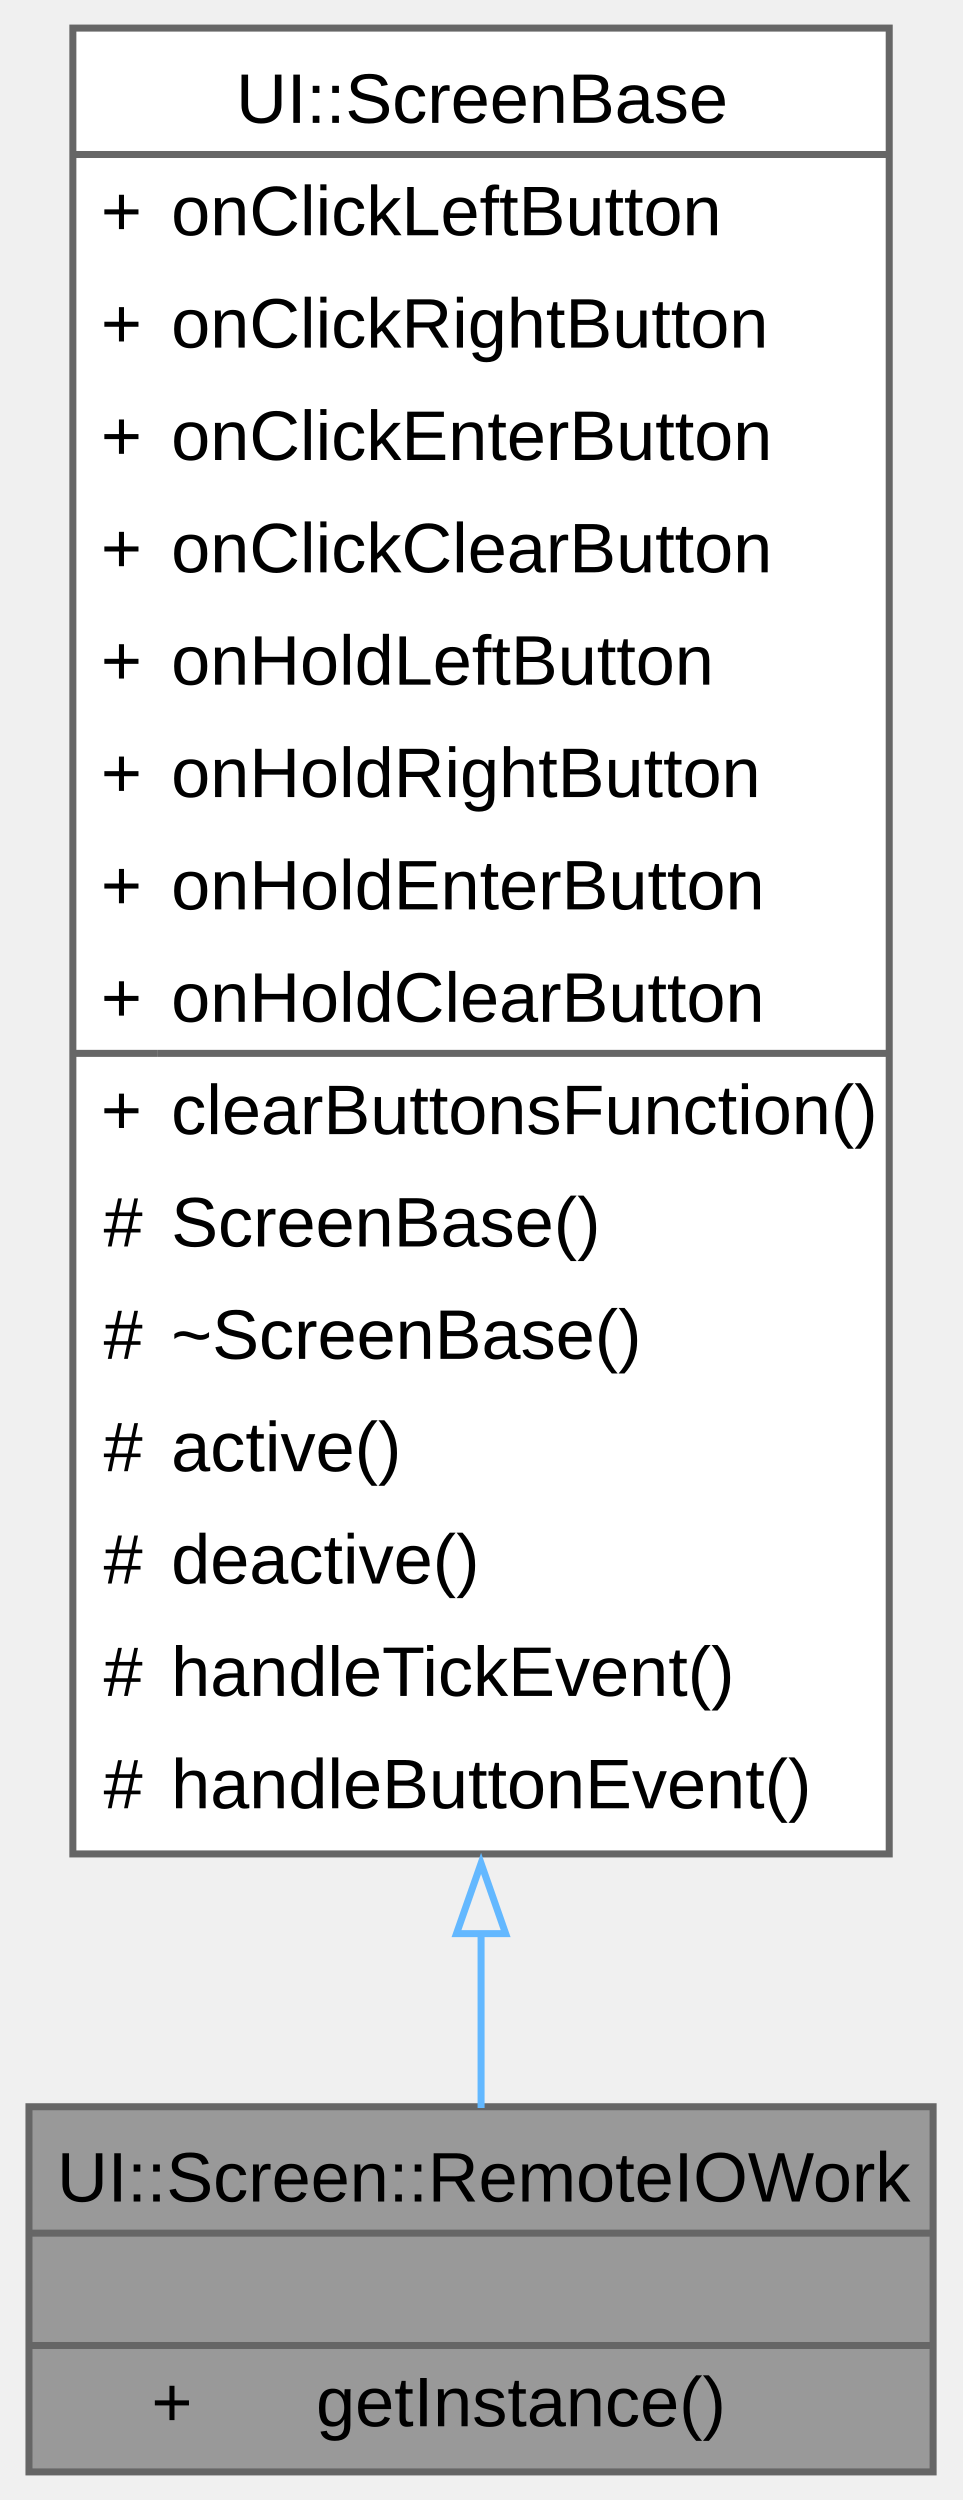
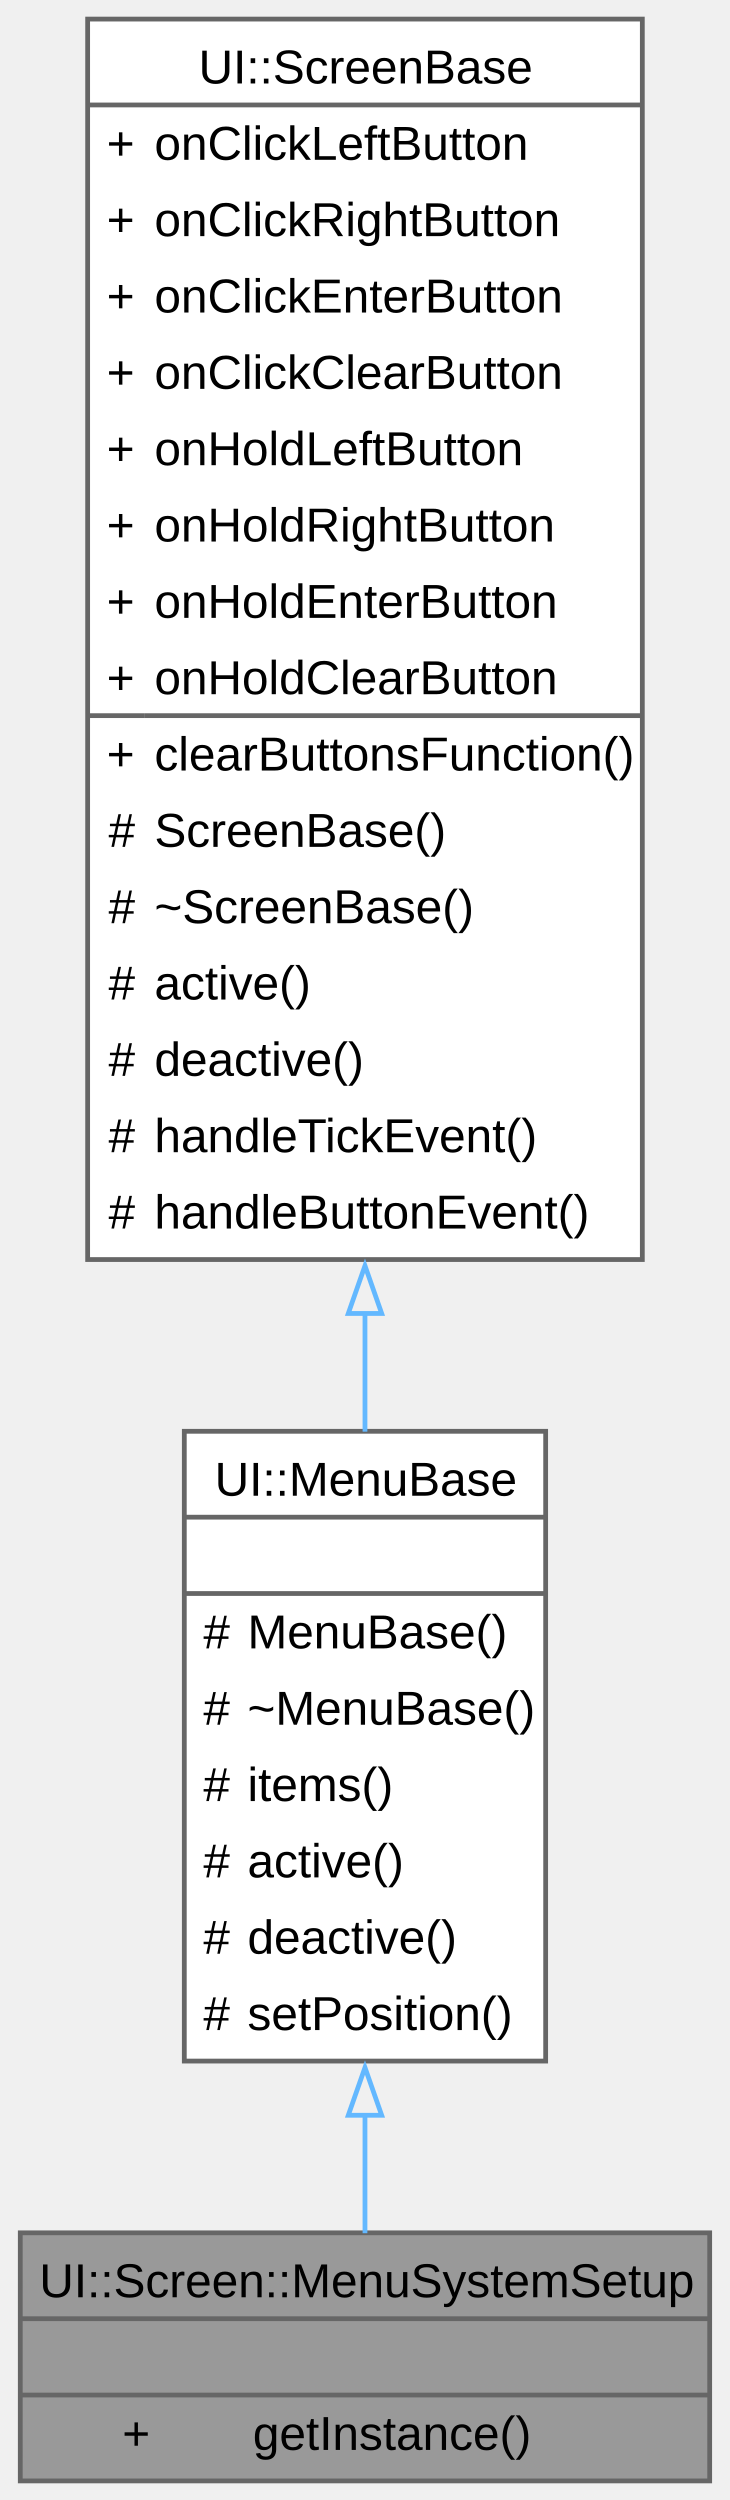
- <svg xmlns="http://www.w3.org/2000/svg" xmlns:xlink="http://www.w3.org/1999/xlink" width="137pt" height="356pt" viewBox="0.00 0.00 136.75 356.00">
-   <g id="graph0" class="graph" transform="scale(1 1) rotate(0) translate(4 352)">
+ <svg xmlns="http://www.w3.org/2000/svg" xmlns:xlink="http://www.w3.org/1999/xlink" width="153pt" height="524pt" viewBox="0.00 0.00 152.50 524.00">
+   <g id="graph0" class="graph" transform="scale(1 1) rotate(0) translate(4 520)">
    <g id="Node000001" class="node">
      <g id="a_Node000001">
-         <a xlink:title="A class representing the main screen of the UI.">
-           <polygon fill="#999999" stroke="none" points="128.75,-52 0,-52 0,0 128.75,0 128.75,-52" />
-           <text text-anchor="start" x="4" y="-38.5" font-family="Arial" font-size="10.00">UI::Screen::RemoteIOWork</text>
-           <text text-anchor="start" x="62.88" y="-22.5" font-family="Arial" font-size="10.00"> </text>
-           <text text-anchor="start" x="17.44" y="-6.5" font-family="Arial" font-size="10.00">+</text>
-           <text text-anchor="start" x="40.88" y="-6.5" font-family="Arial" font-size="10.00">getInstance()</text>
-           <polygon fill="#666666" stroke="#666666" points="0,-34 0,-34 128.75,-34 128.75,-34 0,-34" />
-           <polygon fill="#666666" stroke="#666666" points="0,-18 0,-18 128.75,-18 128.75,-18 0,-18" />
-           <polygon fill="none" stroke="#666666" points="0,0 0,-52 128.75,-52 128.75,0 0,0" />
+         <a xlink:title="A class for setting up the system menu in the UI.">
+           <polygon fill="#999999" stroke="none" points="144.5,-52 0,-52 0,0 144.5,0 144.5,-52" />
+           <text text-anchor="start" x="4" y="-38.5" font-family="Arial" font-size="10.00">UI::Screen::MenuSystemSetup</text>
+           <text text-anchor="start" x="70.75" y="-22.5" font-family="Arial" font-size="10.00"> </text>
+           <text text-anchor="start" x="21.38" y="-6.5" font-family="Arial" font-size="10.00">+</text>
+           <text text-anchor="start" x="48.75" y="-6.5" font-family="Arial" font-size="10.00">getInstance()</text>
+           <polygon fill="#666666" stroke="#666666" points="0,-34 0,-34 144.5,-34 144.5,-34 0,-34" />
+           <polygon fill="#666666" stroke="#666666" points="0,-18 0,-18 144.5,-18 144.5,-18 0,-18" />
+           <polygon fill="none" stroke="#666666" points="0,0 0,-52 144.5,-52 144.5,0 0,0" />
        </a>
      </g>
    </g>
    <g id="Node000002" class="node">
      <g id="a_Node000002">
-         <a xlink:href="../../d8/d91/a00410.html" target="_top" xlink:title="A base class for screen components in the UI.">
-           <polygon fill="white" stroke="none" points="122.5,-348 6.25,-348 6.25,-88 122.5,-88 122.5,-348" />
-           <text text-anchor="start" x="29.5" y="-334.5" font-family="Arial" font-size="10.00">UI::ScreenBase</text>
-           <text text-anchor="start" x="10.25" y="-318.5" font-family="Arial" font-size="10.00">+</text>
-           <text text-anchor="start" x="20.25" y="-318.5" font-family="Arial" font-size="10.00">onClickLeftButton</text>
-           <text text-anchor="start" x="10.25" y="-302.5" font-family="Arial" font-size="10.00">+</text>
-           <text text-anchor="start" x="20.25" y="-302.5" font-family="Arial" font-size="10.00">onClickRightButton</text>
-           <text text-anchor="start" x="10.25" y="-286.5" font-family="Arial" font-size="10.00">+</text>
-           <text text-anchor="start" x="20.25" y="-286.5" font-family="Arial" font-size="10.00">onClickEnterButton</text>
-           <text text-anchor="start" x="10.25" y="-270.5" font-family="Arial" font-size="10.00">+</text>
-           <text text-anchor="start" x="20.25" y="-270.5" font-family="Arial" font-size="10.00">onClickClearButton</text>
-           <text text-anchor="start" x="10.25" y="-254.5" font-family="Arial" font-size="10.00">+</text>
-           <text text-anchor="start" x="20.25" y="-254.5" font-family="Arial" font-size="10.00">onHoldLeftButton</text>
-           <text text-anchor="start" x="10.25" y="-238.5" font-family="Arial" font-size="10.00">+</text>
-           <text text-anchor="start" x="20.25" y="-238.5" font-family="Arial" font-size="10.00">onHoldRightButton</text>
-           <text text-anchor="start" x="10.25" y="-222.5" font-family="Arial" font-size="10.00">+</text>
-           <text text-anchor="start" x="20.25" y="-222.5" font-family="Arial" font-size="10.00">onHoldEnterButton</text>
-           <text text-anchor="start" x="10.25" y="-206.5" font-family="Arial" font-size="10.00">+</text>
-           <text text-anchor="start" x="20.25" y="-206.5" font-family="Arial" font-size="10.00">onHoldClearButton</text>
-           <text text-anchor="start" x="10.25" y="-190.5" font-family="Arial" font-size="10.00">+</text>
-           <text text-anchor="start" x="20.25" y="-190.5" font-family="Arial" font-size="10.00">clearButtonsFunction()</text>
-           <text text-anchor="start" x="10.62" y="-174.5" font-family="Arial" font-size="10.00">#</text>
-           <text text-anchor="start" x="20.25" y="-174.5" font-family="Arial" font-size="10.00">ScreenBase()</text>
-           <text text-anchor="start" x="10.62" y="-158.5" font-family="Arial" font-size="10.00">#</text>
-           <text text-anchor="start" x="20.25" y="-158.5" font-family="Arial" font-size="10.00">~ScreenBase()</text>
-           <text text-anchor="start" x="10.62" y="-142.5" font-family="Arial" font-size="10.00">#</text>
-           <text text-anchor="start" x="20.25" y="-142.5" font-family="Arial" font-size="10.00">active()</text>
-           <text text-anchor="start" x="10.62" y="-126.5" font-family="Arial" font-size="10.00">#</text>
-           <text text-anchor="start" x="20.25" y="-126.5" font-family="Arial" font-size="10.00">deactive()</text>
-           <text text-anchor="start" x="10.62" y="-110.5" font-family="Arial" font-size="10.00">#</text>
-           <text text-anchor="start" x="20.25" y="-110.5" font-family="Arial" font-size="10.00">handleTickEvent()</text>
-           <text text-anchor="start" x="10.62" y="-94.5" font-family="Arial" font-size="10.00">#</text>
-           <text text-anchor="start" x="20.25" y="-94.5" font-family="Arial" font-size="10.00">handleButtonEvent()</text>
-           <polygon fill="#666666" stroke="#666666" points="6.25,-330 6.25,-330 122.5,-330 122.5,-330 6.25,-330" />
-           <polygon fill="#666666" stroke="#666666" points="6.25,-202 6.25,-202 18.25,-202 18.25,-202 6.25,-202" />
-           <polygon fill="#666666" stroke="#666666" points="18.25,-202 18.25,-202 122.5,-202 122.5,-202 18.25,-202" />
-           <polygon fill="none" stroke="#666666" points="6.25,-88 6.25,-348 122.5,-348 122.5,-88 6.25,-88" />
+         <a xlink:href="../../db/d43/a00422.html" target="_top" xlink:title="A base class for creating menu components in the UI.">
+           <polygon fill="white" stroke="none" points="110.12,-220 34.38,-220 34.38,-88 110.12,-88 110.12,-220" />
+           <text text-anchor="start" x="40.75" y="-206.5" font-family="Arial" font-size="10.00">UI::MenuBase</text>
+           <text text-anchor="start" x="70.75" y="-190.5" font-family="Arial" font-size="10.00"> </text>
+           <text text-anchor="start" x="38.38" y="-174.5" font-family="Arial" font-size="10.00">#</text>
+           <text text-anchor="start" x="47.62" y="-174.5" font-family="Arial" font-size="10.00">MenuBase()</text>
+           <text text-anchor="start" x="38.38" y="-158.5" font-family="Arial" font-size="10.00">#</text>
+           <text text-anchor="start" x="47.62" y="-158.5" font-family="Arial" font-size="10.00">~MenuBase()</text>
+           <text text-anchor="start" x="38.38" y="-142.5" font-family="Arial" font-size="10.00">#</text>
+           <text text-anchor="start" x="47.62" y="-142.5" font-family="Arial" font-size="10.00">items()</text>
+           <text text-anchor="start" x="38.38" y="-126.5" font-family="Arial" font-size="10.00">#</text>
+           <text text-anchor="start" x="47.62" y="-126.5" font-family="Arial" font-size="10.00">active()</text>
+           <text text-anchor="start" x="38.38" y="-110.5" font-family="Arial" font-size="10.00">#</text>
+           <text text-anchor="start" x="47.62" y="-110.5" font-family="Arial" font-size="10.00">deactive()</text>
+           <text text-anchor="start" x="38.38" y="-94.5" font-family="Arial" font-size="10.00">#</text>
+           <text text-anchor="start" x="47.62" y="-94.5" font-family="Arial" font-size="10.00">setPosition()</text>
+           <polygon fill="#666666" stroke="#666666" points="34.38,-202 34.38,-202 110.12,-202 110.12,-202 34.38,-202" />
+           <polygon fill="#666666" stroke="#666666" points="34.38,-186 34.38,-186 110.12,-186 110.12,-186 34.38,-186" />
+           <polygon fill="none" stroke="#666666" points="34.38,-88 34.38,-220 110.12,-220 110.12,-88 34.38,-88" />
        </a>
      </g>
    </g>
    <g id="edge1_Node000001_Node000002" class="edge">
      <g id="a_edge1_Node000001_Node000002">
        <a xlink:title=" ">
-           <path fill="none" stroke="#63b8ff" d="M64.38,-76.94C64.38,-67.65 64.38,-59.11 64.38,-51.82" />
-           <polygon fill="none" stroke="#63b8ff" points="60.88,-76.65 64.38,-86.65 67.88,-76.65 60.88,-76.65" />
+           <path fill="none" stroke="#63b8ff" d="M72.25,-76.75C72.25,-67.85 72.25,-59.32 72.25,-51.92" />
+           <polygon fill="none" stroke="#63b8ff" points="68.75,-76.64 72.25,-86.64 75.75,-76.64 68.75,-76.64" />
+         </a>
+       </g>
+     </g>
+     <g id="Node000003" class="node">
+       <g id="a_Node000003">
+         <a xlink:href="../../dc/d0c/a00430.html" target="_top" xlink:title="A base class for screen components in the UI.">
+           <polygon fill="white" stroke="none" points="130.38,-516 14.12,-516 14.12,-256 130.38,-256 130.38,-516" />
+           <text text-anchor="start" x="37.38" y="-502.5" font-family="Arial" font-size="10.00">UI::ScreenBase</text>
+           <text text-anchor="start" x="18.12" y="-486.5" font-family="Arial" font-size="10.00">+</text>
+           <text text-anchor="start" x="28.12" y="-486.5" font-family="Arial" font-size="10.00">onClickLeftButton</text>
+           <text text-anchor="start" x="18.12" y="-470.5" font-family="Arial" font-size="10.00">+</text>
+           <text text-anchor="start" x="28.12" y="-470.5" font-family="Arial" font-size="10.00">onClickRightButton</text>
+           <text text-anchor="start" x="18.12" y="-454.5" font-family="Arial" font-size="10.00">+</text>
+           <text text-anchor="start" x="28.12" y="-454.5" font-family="Arial" font-size="10.00">onClickEnterButton</text>
+           <text text-anchor="start" x="18.12" y="-438.5" font-family="Arial" font-size="10.00">+</text>
+           <text text-anchor="start" x="28.12" y="-438.5" font-family="Arial" font-size="10.00">onClickClearButton</text>
+           <text text-anchor="start" x="18.12" y="-422.5" font-family="Arial" font-size="10.00">+</text>
+           <text text-anchor="start" x="28.12" y="-422.5" font-family="Arial" font-size="10.00">onHoldLeftButton</text>
+           <text text-anchor="start" x="18.12" y="-406.5" font-family="Arial" font-size="10.00">+</text>
+           <text text-anchor="start" x="28.12" y="-406.5" font-family="Arial" font-size="10.00">onHoldRightButton</text>
+           <text text-anchor="start" x="18.12" y="-390.5" font-family="Arial" font-size="10.00">+</text>
+           <text text-anchor="start" x="28.12" y="-390.5" font-family="Arial" font-size="10.00">onHoldEnterButton</text>
+           <text text-anchor="start" x="18.12" y="-374.5" font-family="Arial" font-size="10.00">+</text>
+           <text text-anchor="start" x="28.12" y="-374.5" font-family="Arial" font-size="10.00">onHoldClearButton</text>
+           <text text-anchor="start" x="18.12" y="-358.5" font-family="Arial" font-size="10.00">+</text>
+           <text text-anchor="start" x="28.12" y="-358.5" font-family="Arial" font-size="10.00">clearButtonsFunction()</text>
+           <text text-anchor="start" x="18.5" y="-342.5" font-family="Arial" font-size="10.00">#</text>
+           <text text-anchor="start" x="28.12" y="-342.5" font-family="Arial" font-size="10.00">ScreenBase()</text>
+           <text text-anchor="start" x="18.5" y="-326.5" font-family="Arial" font-size="10.00">#</text>
+           <text text-anchor="start" x="28.12" y="-326.5" font-family="Arial" font-size="10.00">~ScreenBase()</text>
+           <text text-anchor="start" x="18.5" y="-310.5" font-family="Arial" font-size="10.00">#</text>
+           <text text-anchor="start" x="28.12" y="-310.5" font-family="Arial" font-size="10.00">active()</text>
+           <text text-anchor="start" x="18.5" y="-294.5" font-family="Arial" font-size="10.00">#</text>
+           <text text-anchor="start" x="28.12" y="-294.5" font-family="Arial" font-size="10.00">deactive()</text>
+           <text text-anchor="start" x="18.5" y="-278.5" font-family="Arial" font-size="10.00">#</text>
+           <text text-anchor="start" x="28.12" y="-278.5" font-family="Arial" font-size="10.00">handleTickEvent()</text>
+           <text text-anchor="start" x="18.5" y="-262.5" font-family="Arial" font-size="10.00">#</text>
+           <text text-anchor="start" x="28.12" y="-262.5" font-family="Arial" font-size="10.00">handleButtonEvent()</text>
+           <polygon fill="#666666" stroke="#666666" points="14.12,-498 14.12,-498 130.38,-498 130.38,-498 14.12,-498" />
+           <polygon fill="#666666" stroke="#666666" points="14.12,-370 14.12,-370 26.12,-370 26.12,-370 14.12,-370" />
+           <polygon fill="#666666" stroke="#666666" points="26.12,-370 26.12,-370 130.38,-370 130.38,-370 26.12,-370" />
+           <polygon fill="none" stroke="#666666" points="14.12,-256 14.12,-516 130.38,-516 130.38,-256 14.12,-256" />
+         </a>
+       </g>
+     </g>
+     <g id="edge2_Node000002_Node000003" class="edge">
+       <g id="a_edge2_Node000002_Node000003">
+         <a xlink:title=" ">
+           <path fill="none" stroke="#63b8ff" d="M72.25,-244.85C72.25,-236.27 72.25,-227.89 72.25,-219.92" />
+           <polygon fill="none" stroke="#63b8ff" points="68.75,-244.7 72.25,-254.7 75.75,-244.7 68.75,-244.7" />
        </a>
      </g>
    </g>
  </g>
</svg>
